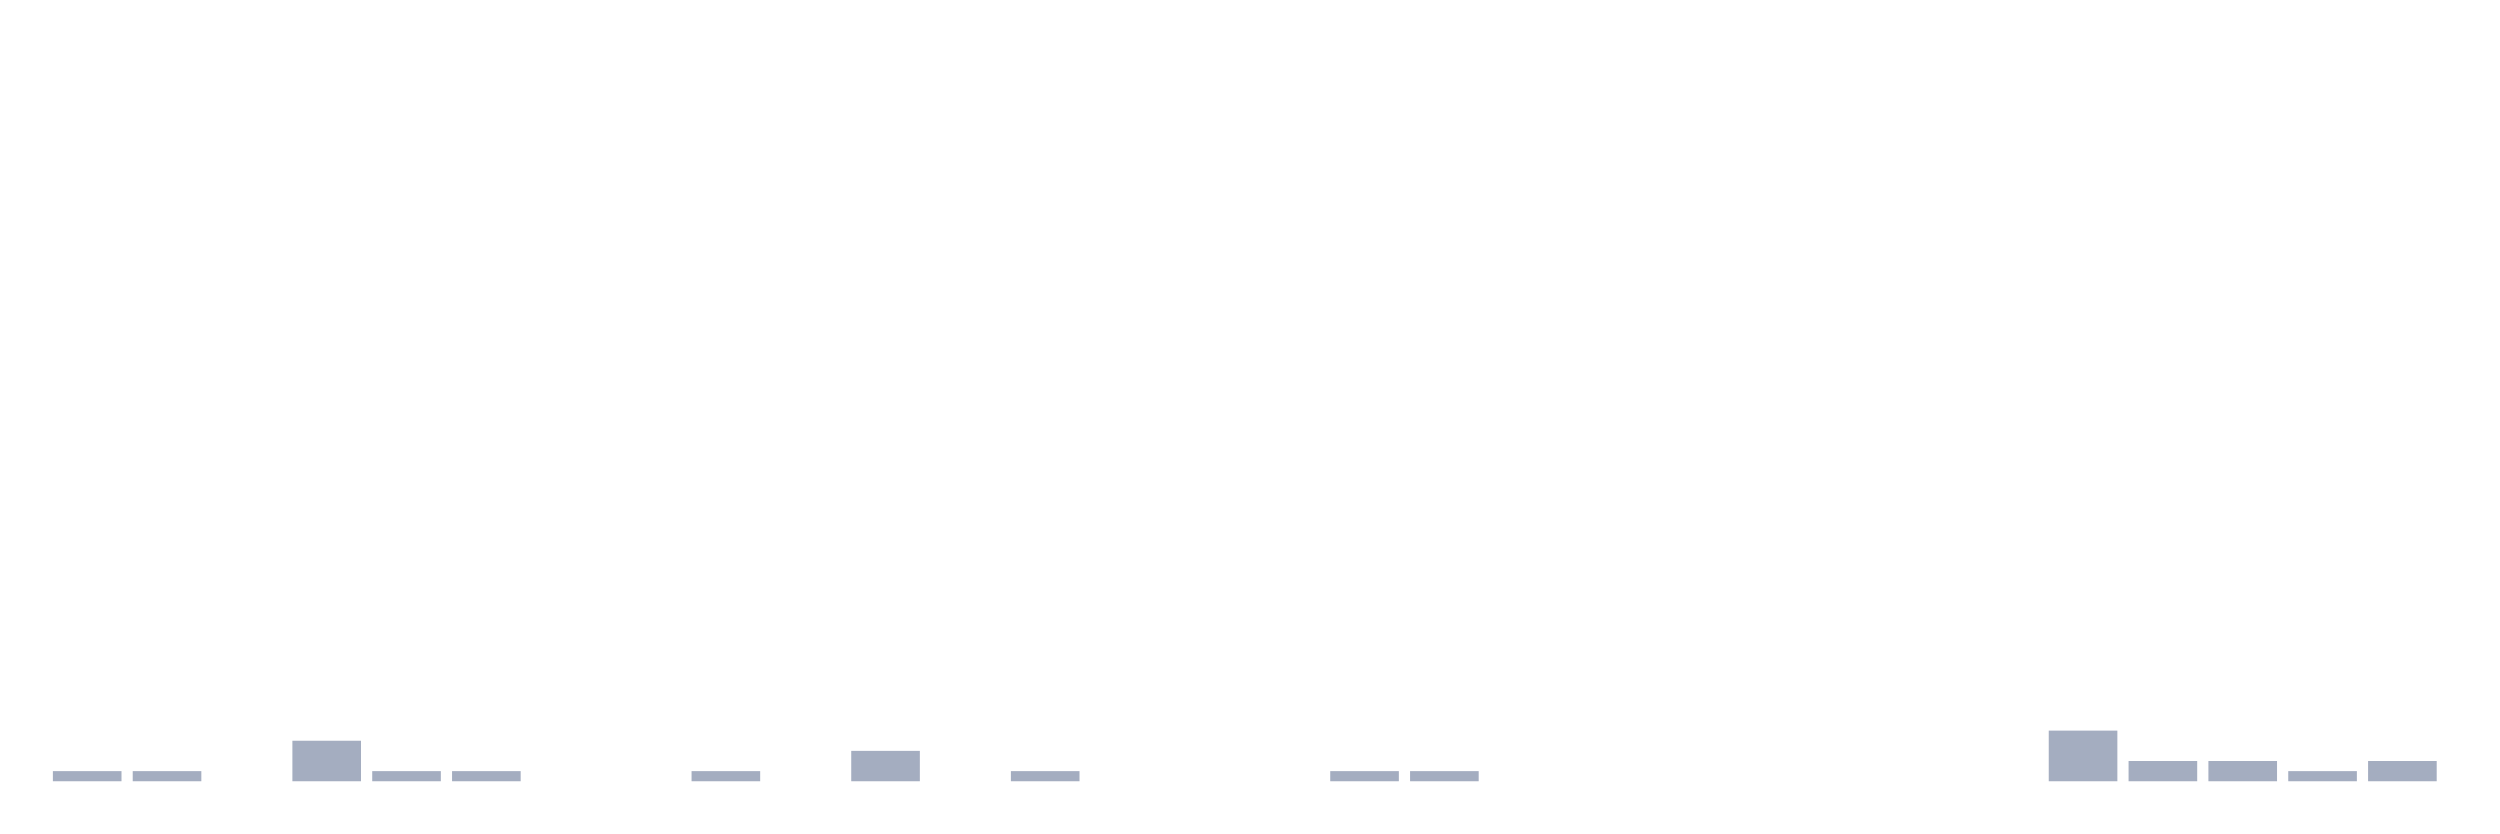
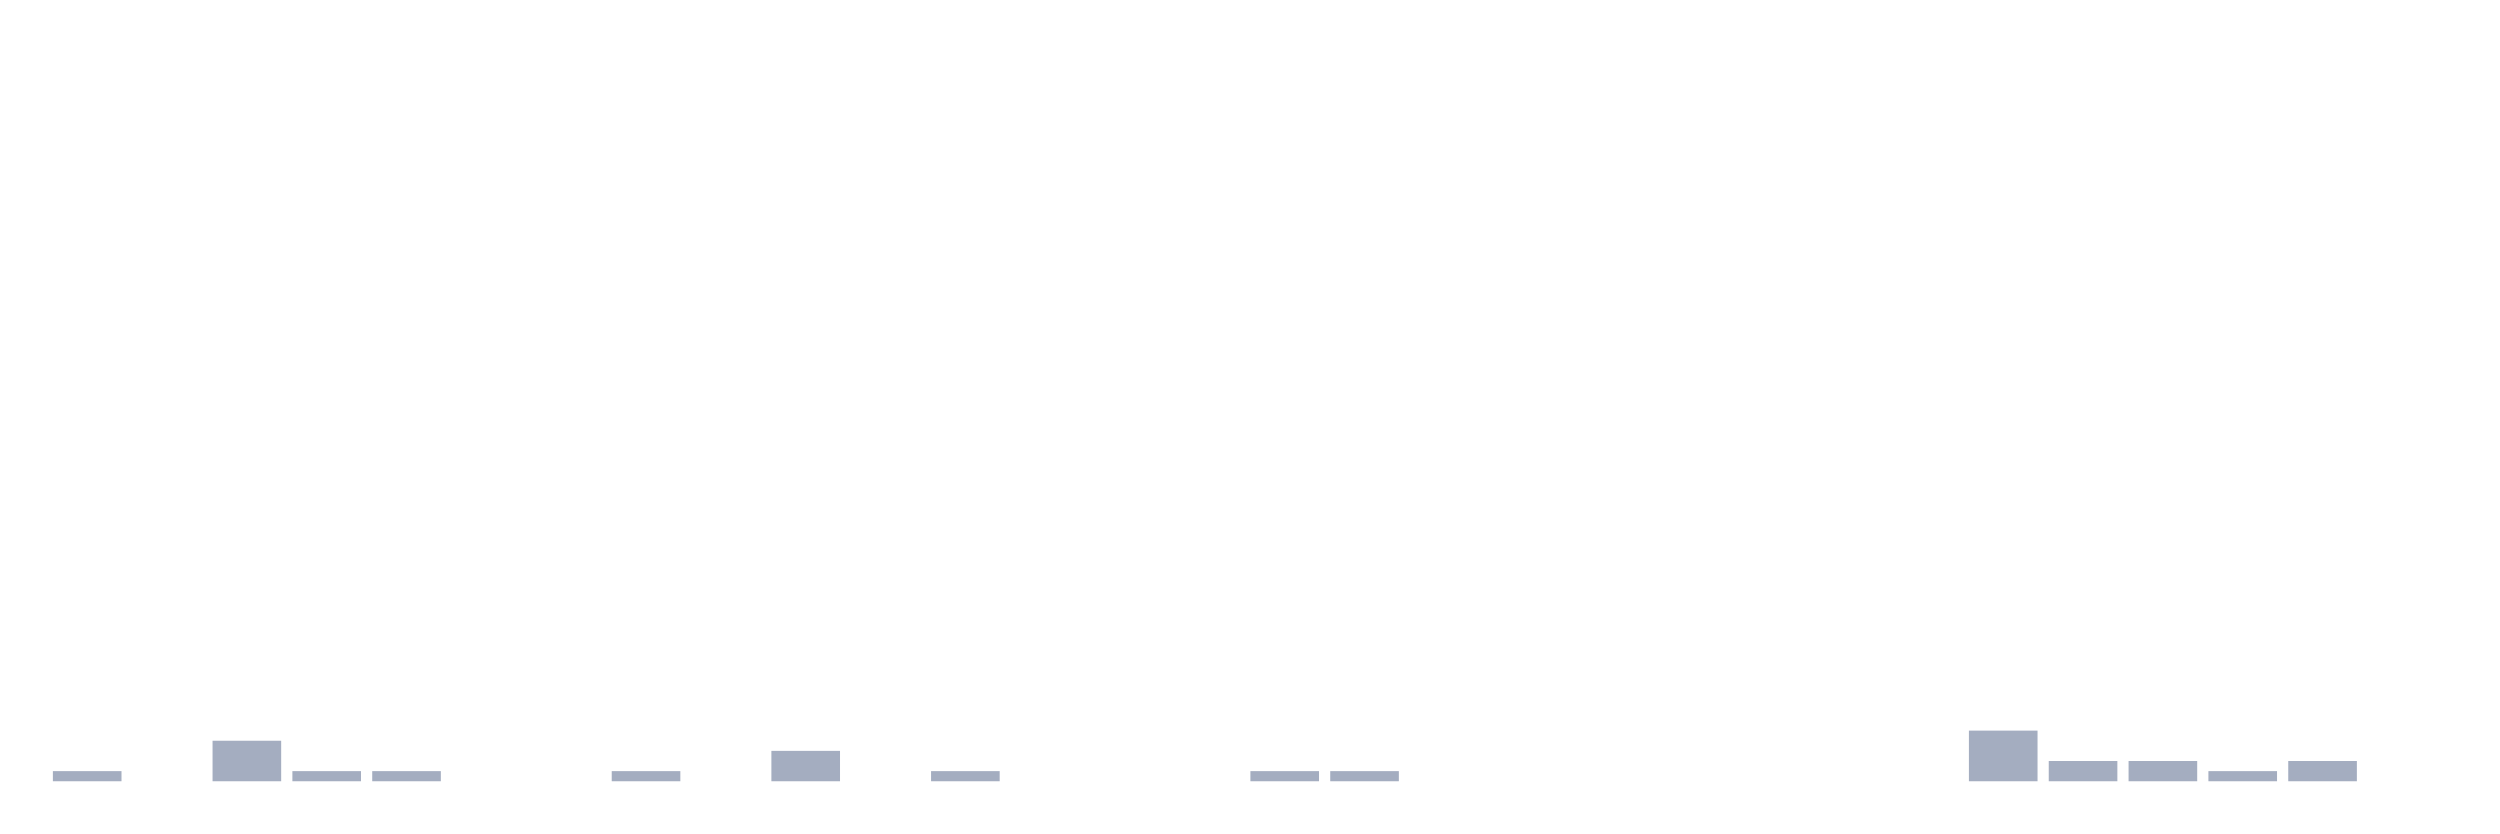
<svg xmlns="http://www.w3.org/2000/svg" viewBox="0 0 480 160">
  <g transform="translate(10,10)">
    <rect class="bar" x="0.153" width="13.175" y="138.056" height="1.944" fill="rgb(164,173,192)" />
-     <rect class="bar" x="15.482" width="13.175" y="138.056" height="1.944" fill="rgb(164,173,192)" />
-     <rect class="bar" x="30.81" width="13.175" y="140" height="0" fill="rgb(164,173,192)" />
-     <rect class="bar" x="46.138" width="13.175" y="132.222" height="7.778" fill="rgb(164,173,192)" />
+     <rect class="bar" x="15.482" width="13.175" y="140" height="0" fill="rgb(164,173,192)" />
+     <rect class="bar" x="30.81" width="13.175" y="132.222" height="7.778" fill="rgb(164,173,192)" />
+     <rect class="bar" x="46.138" width="13.175" y="138.056" height="1.944" fill="rgb(164,173,192)" />
    <rect class="bar" x="61.466" width="13.175" y="138.056" height="1.944" fill="rgb(164,173,192)" />
-     <rect class="bar" x="76.794" width="13.175" y="138.056" height="1.944" fill="rgb(164,173,192)" />
+     <rect class="bar" x="76.794" width="13.175" y="140" height="0" fill="rgb(164,173,192)" />
    <rect class="bar" x="92.123" width="13.175" y="140" height="0" fill="rgb(164,173,192)" />
-     <rect class="bar" x="107.451" width="13.175" y="140" height="0" fill="rgb(164,173,192)" />
-     <rect class="bar" x="122.779" width="13.175" y="138.056" height="1.944" fill="rgb(164,173,192)" />
-     <rect class="bar" x="138.107" width="13.175" y="140" height="0" fill="rgb(164,173,192)" />
-     <rect class="bar" x="153.436" width="13.175" y="134.167" height="5.833" fill="rgb(164,173,192)" />
-     <rect class="bar" x="168.764" width="13.175" y="140" height="0" fill="rgb(164,173,192)" />
-     <rect class="bar" x="184.092" width="13.175" y="138.056" height="1.944" fill="rgb(164,173,192)" />
+     <rect class="bar" x="107.451" width="13.175" y="138.056" height="1.944" fill="rgb(164,173,192)" />
+     <rect class="bar" x="122.779" width="13.175" y="140" height="0" fill="rgb(164,173,192)" />
+     <rect class="bar" x="138.107" width="13.175" y="134.167" height="5.833" fill="rgb(164,173,192)" />
+     <rect class="bar" x="153.436" width="13.175" y="140" height="0" fill="rgb(164,173,192)" />
+     <rect class="bar" x="168.764" width="13.175" y="138.056" height="1.944" fill="rgb(164,173,192)" />
+     <rect class="bar" x="184.092" width="13.175" y="140" height="0" fill="rgb(164,173,192)" />
    <rect class="bar" x="199.42" width="13.175" y="140" height="0" fill="rgb(164,173,192)" />
    <rect class="bar" x="214.748" width="13.175" y="140" height="0" fill="rgb(164,173,192)" />
-     <rect class="bar" x="230.077" width="13.175" y="140" height="0" fill="rgb(164,173,192)" />
+     <rect class="bar" x="230.077" width="13.175" y="138.056" height="1.944" fill="rgb(164,173,192)" />
    <rect class="bar" x="245.405" width="13.175" y="138.056" height="1.944" fill="rgb(164,173,192)" />
-     <rect class="bar" x="260.733" width="13.175" y="138.056" height="1.944" fill="rgb(164,173,192)" />
+     <rect class="bar" x="260.733" width="13.175" y="140" height="0" fill="rgb(164,173,192)" />
    <rect class="bar" x="276.061" width="13.175" y="140" height="0" fill="rgb(164,173,192)" />
    <rect class="bar" x="291.39" width="13.175" y="140" height="0" fill="rgb(164,173,192)" />
    <rect class="bar" x="306.718" width="13.175" y="140" height="0" fill="rgb(164,173,192)" />
    <rect class="bar" x="322.046" width="13.175" y="140" height="0" fill="rgb(164,173,192)" />
    <rect class="bar" x="337.374" width="13.175" y="140" height="0" fill="rgb(164,173,192)" />
    <rect class="bar" x="352.702" width="13.175" y="140" height="0" fill="rgb(164,173,192)" />
-     <rect class="bar" x="368.031" width="13.175" y="140" height="0" fill="rgb(164,173,192)" />
-     <rect class="bar" x="383.359" width="13.175" y="130.278" height="9.722" fill="rgb(164,173,192)" />
+     <rect class="bar" x="368.031" width="13.175" y="130.278" height="9.722" fill="rgb(164,173,192)" />
+     <rect class="bar" x="383.359" width="13.175" y="136.111" height="3.889" fill="rgb(164,173,192)" />
    <rect class="bar" x="398.687" width="13.175" y="136.111" height="3.889" fill="rgb(164,173,192)" />
-     <rect class="bar" x="414.015" width="13.175" y="136.111" height="3.889" fill="rgb(164,173,192)" />
-     <rect class="bar" x="429.344" width="13.175" y="138.056" height="1.944" fill="rgb(164,173,192)" />
-     <rect class="bar" x="444.672" width="13.175" y="136.111" height="3.889" fill="rgb(164,173,192)" />
+     <rect class="bar" x="414.015" width="13.175" y="138.056" height="1.944" fill="rgb(164,173,192)" />
+     <rect class="bar" x="429.344" width="13.175" y="136.111" height="3.889" fill="rgb(164,173,192)" />
+     <rect class="bar" x="444.672" width="13.175" y="140" height="0" fill="rgb(164,173,192)" />
  </g>
</svg>
